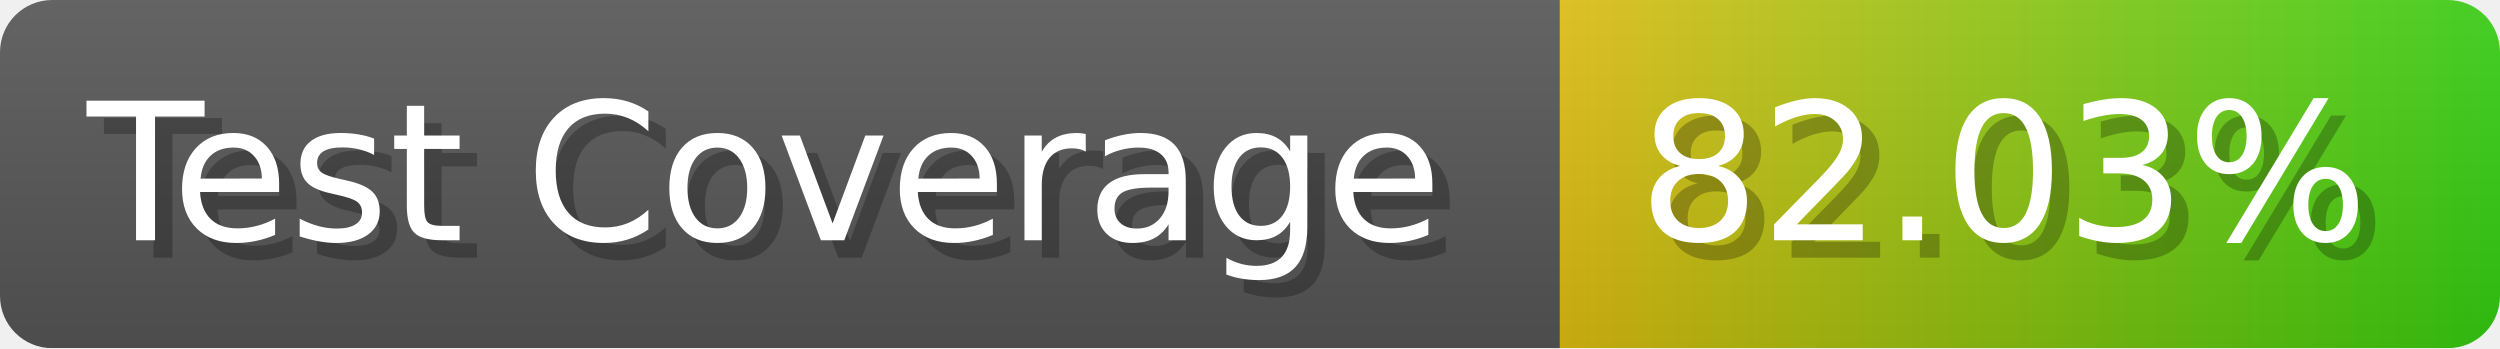
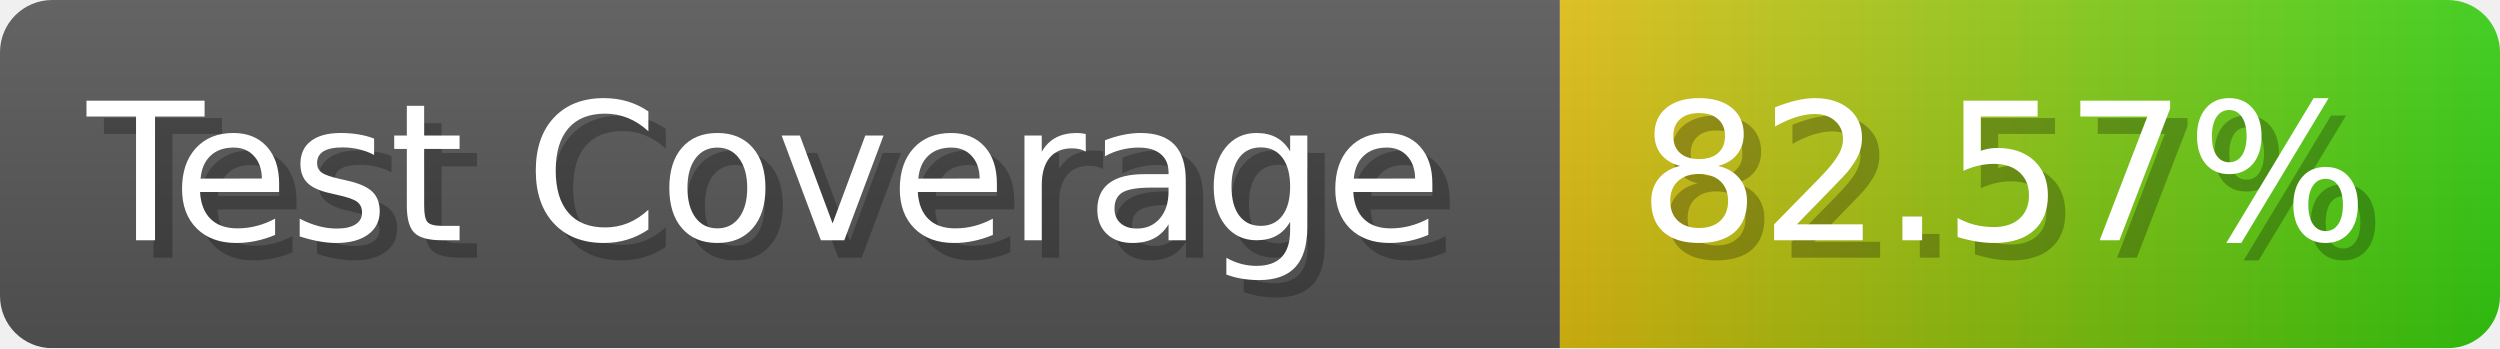
- <svg xmlns="http://www.w3.org/2000/svg" width="143.6" height="20" viewBox="0 0 1436 200" role="img" aria-label="Test Coverage: 82.03%">
+ <svg xmlns="http://www.w3.org/2000/svg" width="143.6" height="20" viewBox="0 0 1436 200" role="img" aria-label="Test Coverage: 82.57%">
  <linearGradient id="a" x2="0" y2="100%">
    <stop offset="0" stop-opacity=".1" stop-color="#EEE" />
    <stop offset="1" stop-opacity=".1" />
  </linearGradient>
  <mask id="m">
    <rect width="1436" height="200" rx="30" fill="#FFF" />
  </mask>
  <g mask="url(#m)">
    <rect width="896" height="200" fill="#555" />
    <rect width="540" height="200" fill="url(#x)" x="896" />
    <rect width="1436" height="200" fill="url(#a)" />
  </g>
  <g aria-hidden="true" fill="#fff" text-anchor="start" font-family="Verdana,DejaVu Sans,sans-serif" font-size="110">
    <text x="60" y="148" textLength="796" fill="#000" opacity="0.25">Test Coverage</text>
    <text x="50" y="138" textLength="796">Test Coverage</text>
-     <text x="951" y="148" textLength="440" fill="#000" opacity="0.25">82.03%</text>
-     <text x="941" y="138" textLength="440">82.03%</text>
+     <text x="951" y="148" textLength="440" fill="#000" opacity="0.25">82.57%</text>
+     <text x="941" y="138" textLength="440">82.57%</text>
  </g>
  <linearGradient id="x" x1="0%" y1="0%" x2="100%" y2="0%">
    <stop offset="0%" style="stop-color:#DB1" />
    <stop offset="100%" style="stop-color:#3C1" />
  </linearGradient>
</svg>
